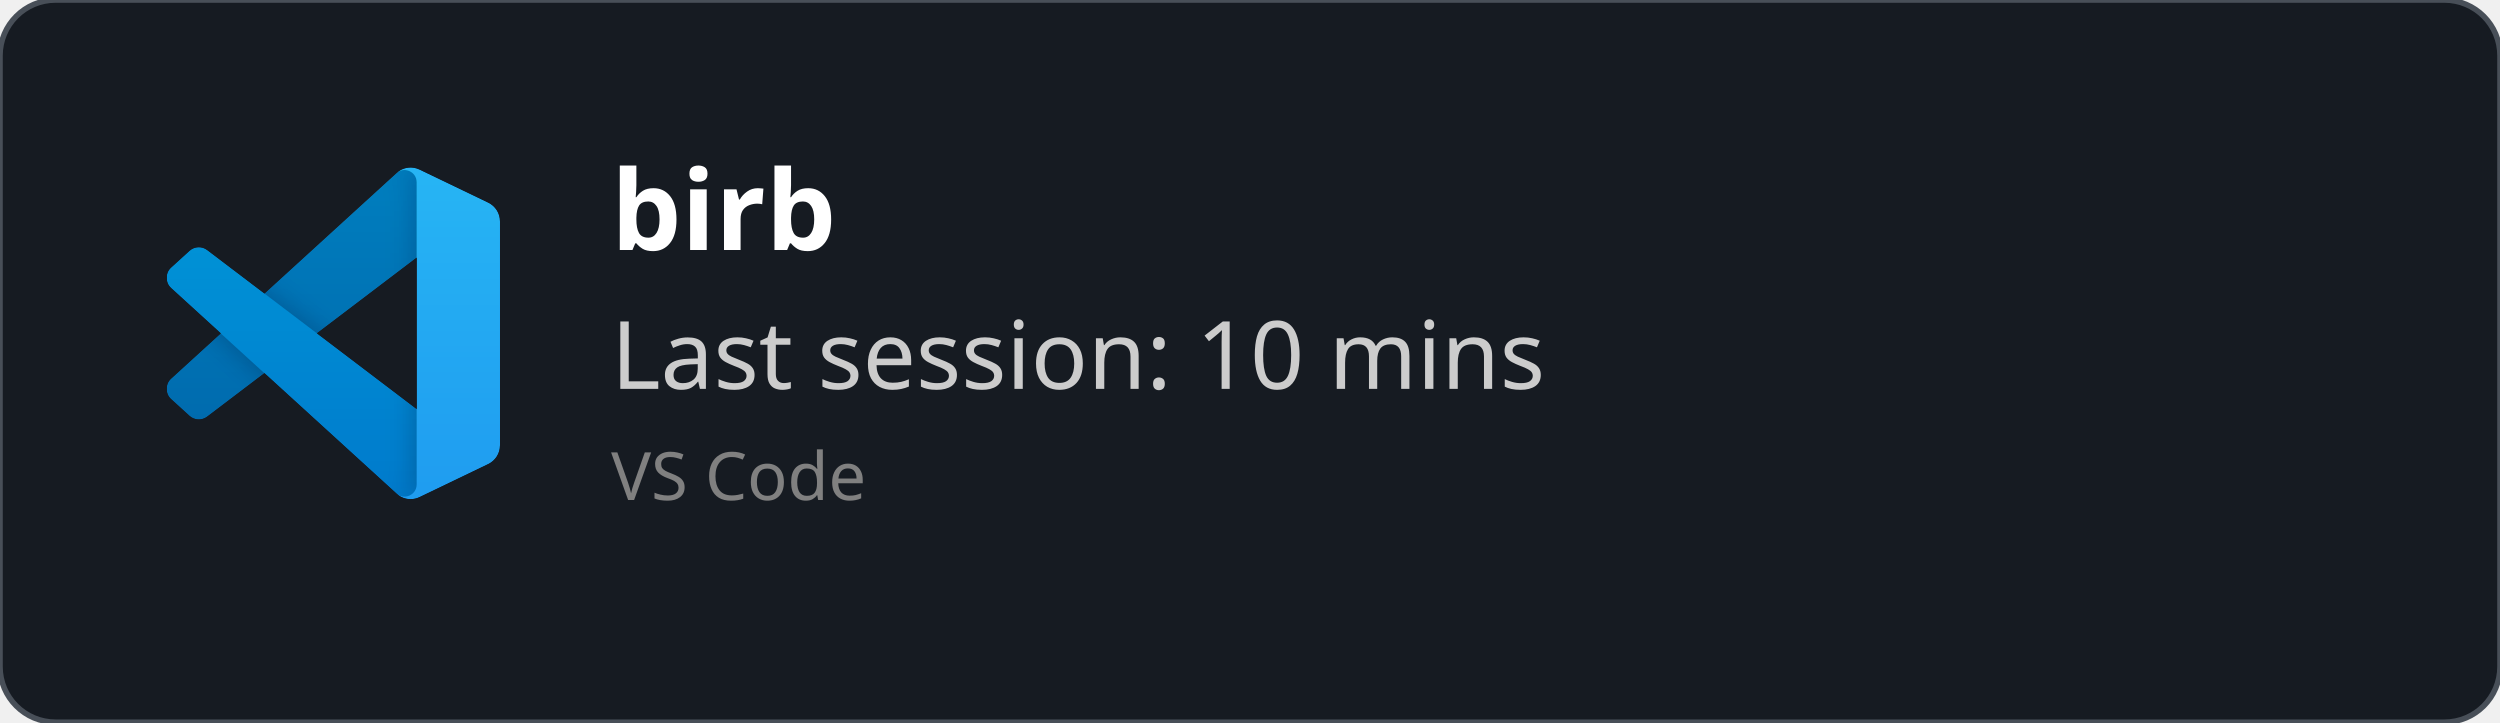
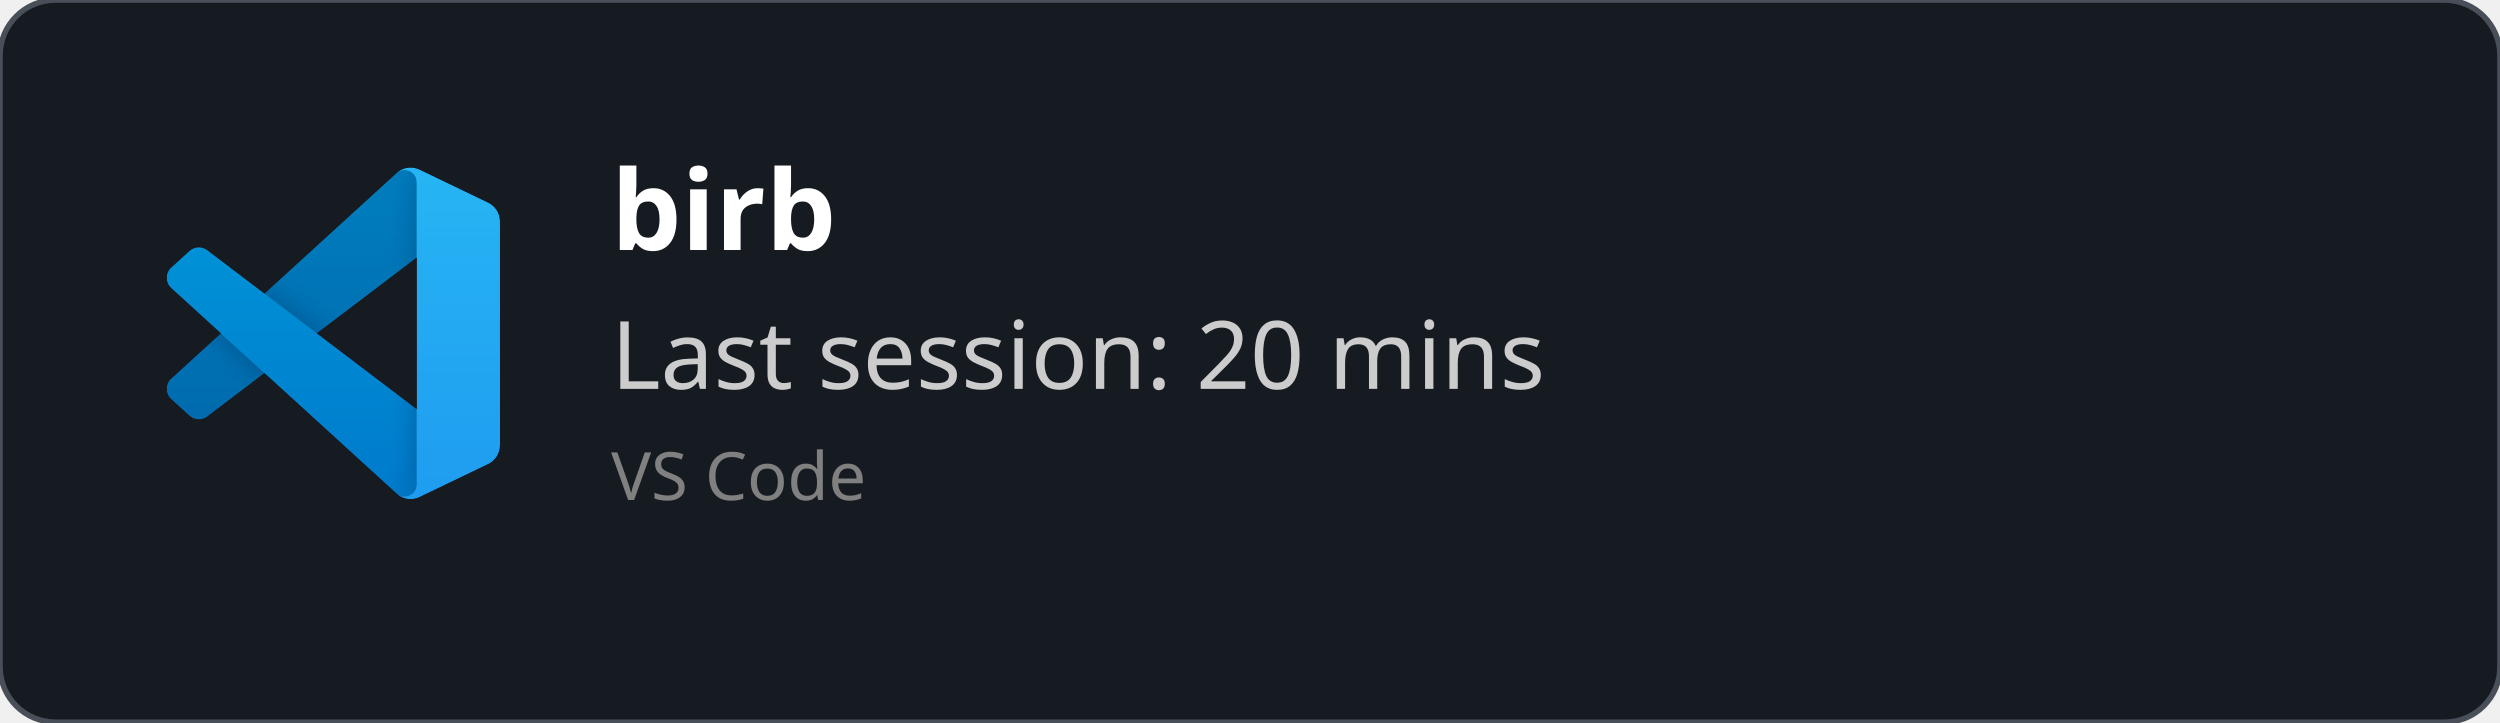
<svg xmlns="http://www.w3.org/2000/svg" width="450" height="130" viewBox="0 0 450 130" fill="none" role="img">
  <style>
    *{
        font-family: 'Segoe UI', Ubuntu, monospace
    }
    </style>
  <defs>
    <clipPath id="horizontalClip" x="20" y="20" width="500" height="200">
      <rect x="90" y="20" width="300" height="50" />
    </clipPath>
  </defs>
  <rect width="450" height="130" fill="rgba(22,27,34)" stroke="#484f58" stroke-width="1" fill-opacity="1" stroke-opacity="1" x="0" y="0" rx="10px" ry="10px">
    </rect>
  <svg width="60" height="60" x="30" y="30" viewBox="0 0 100 100" fill="none" id="vscode">
    <mask id="mask0" mask-type="alpha" maskUnits="userSpaceOnUse" x="0" y="0" width="100" height="100">
      <path fill-rule="evenodd" clip-rule="evenodd" d="M70.912 99.317C72.487 99.931 74.283 99.891 75.873 99.126L96.461 89.22C98.624 88.179 100 85.989 100 83.587V16.413C100 14.011 98.624 11.822 96.461 10.781L75.873 0.874C73.786 -0.13 71.345 0.116 69.513 1.447C69.252 1.637 69.003 1.849 68.769 2.083L29.355 38.041L12.187 25.01C10.589 23.797 8.354 23.896 6.869 25.246L1.363 30.255C-0.453 31.906 -0.455 34.763 1.359 36.417L16.247 50L1.359 63.583C-0.455 65.237 -0.453 68.094 1.363 69.745L6.869 74.754C8.354 76.104 10.589 76.204 12.187 74.99L29.355 61.959L68.769 97.917C69.392 98.541 70.125 99.01 70.912 99.317ZM75.015 27.299L45.109 50L75.015 72.701V27.299Z" fill="white" />
    </mask>
    <g mask="url(#mask0)">
      <path d="M96.461 10.796L75.857 0.876C73.472 -0.273 70.622 0.212 68.75 2.083L1.299 63.583C-0.516 65.237 -0.514 68.094 1.303 69.745L6.813 74.754C8.298 76.104 10.535 76.204 12.134 74.99L93.361 13.37C96.086 11.303 100 13.246 100 16.667V16.427C100 14.027 98.625 11.838 96.461 10.796Z" fill="#0065A9" />
      <g filter="url(#filter0_d)">
        <path d="M96.461 89.204L75.857 99.124C73.472 100.273 70.622 99.788 68.75 97.917L1.299 36.417C-0.516 34.763 -0.514 31.906 1.303 30.255L6.813 25.246C8.298 23.896 10.535 23.796 12.134 25.009L93.361 86.63C96.086 88.697 100 86.754 100 83.333V83.573C100 85.974 98.625 88.162 96.461 89.204Z" fill="#007ACC" />
      </g>
      <g filter="url(#filter1_d)">
        <path d="M75.858 99.126C73.472 100.274 70.622 99.788 68.75 97.917C71.056 100.223 75 98.59 75 95.328V4.672C75 1.41 71.056 -0.223 68.75 2.083C70.622 0.211 73.472 -0.274 75.858 0.874L96.459 10.781C98.623 11.822 100 14.011 100 16.413V83.587C100 85.989 98.623 88.179 96.459 89.22L75.858 99.126Z" fill="#1F9CF0" />
      </g>
      <g style="mix-blend-mode:overlay" opacity="0.25">
        <path fill-rule="evenodd" clip-rule="evenodd" d="M70.851 99.317C72.426 99.931 74.222 99.891 75.812 99.126L96.4 89.22C98.563 88.179 99.939 85.989 99.939 83.587V16.413C99.939 14.011 98.564 11.822 96.4 10.781L75.812 0.874C73.725 -0.13 71.284 0.116 69.453 1.447C69.191 1.637 68.942 1.849 68.708 2.083L29.294 38.041L12.126 25.01C10.528 23.796 8.293 23.896 6.809 25.246L1.302 30.255C-0.513 31.906 -0.515 34.763 1.298 36.417L16.186 50L1.298 63.583C-0.515 65.237 -0.513 68.094 1.302 69.745L6.809 74.754C8.293 76.104 10.528 76.204 12.126 74.99L29.294 61.959L68.708 97.917C69.332 98.54 70.064 99.01 70.851 99.317ZM74.954 27.299L45.048 50L74.954 72.701V27.299Z" fill="url(#paint0_linear)" />
      </g>
    </g>
    <defs>
      <filter id="filter0_d" x="-8.394" y="15.829" width="116.727" height="92.246" filterUnits="userSpaceOnUse" color-interpolation-filters="sRGB">
        <feFlood flood-opacity="0" result="BackgroundImageFix" />
        <feColorMatrix in="SourceAlpha" type="matrix" values="0 0 0 0 0 0 0 0 0 0 0 0 0 0 0 0 0 0 127 0" />
        <feOffset />
        <feGaussianBlur stdDeviation="4.167" />
        <feColorMatrix type="matrix" values="0 0 0 0 0 0 0 0 0 0 0 0 0 0 0 0 0 0 0.25 0" />
        <feBlend mode="overlay" in2="BackgroundImageFix" result="effect1_dropShadow" />
        <feBlend mode="normal" in="SourceGraphic" in2="effect1_dropShadow" result="shape" />
      </filter>
      <filter id="filter1_d" x="60.417" y="-8.076" width="47.917" height="116.151" filterUnits="userSpaceOnUse" color-interpolation-filters="sRGB">
        <feFlood flood-opacity="0" result="BackgroundImageFix" />
        <feColorMatrix in="SourceAlpha" type="matrix" values="0 0 0 0 0 0 0 0 0 0 0 0 0 0 0 0 0 0 127 0" />
        <feOffset />
        <feGaussianBlur stdDeviation="4.167" />
        <feColorMatrix type="matrix" values="0 0 0 0 0 0 0 0 0 0 0 0 0 0 0 0 0 0 0.25 0" />
        <feBlend mode="overlay" in2="BackgroundImageFix" result="effect1_dropShadow" />
        <feBlend mode="normal" in="SourceGraphic" in2="effect1_dropShadow" result="shape" />
      </filter>
      <linearGradient id="paint0_linear" x1="49.939" y1="0.258" x2="49.939" y2="99.742" gradientUnits="userSpaceOnUse">
        <stop stop-color="white" />
        <stop offset="1" stop-color="white" stop-opacity="0" />
      </linearGradient>
    </defs>
  </svg>
  <text x="110" y="45" font-size="20" clip-path="url(#horizontalClip)" font-weight="bold" font-family="Ubuntu" fill="white">
    birb
    </text>
  <text x="110" y="70" font-size="17px" font-family="Ubuntu" fill="#ccc">
-     Last session: 10 mins
+     Last session: 20 mins
    </text>
  <text x="110" y="90" font-size="12px" font-family="Ubuntu" fill="grey">
    VS Code
    </text>
</svg>
